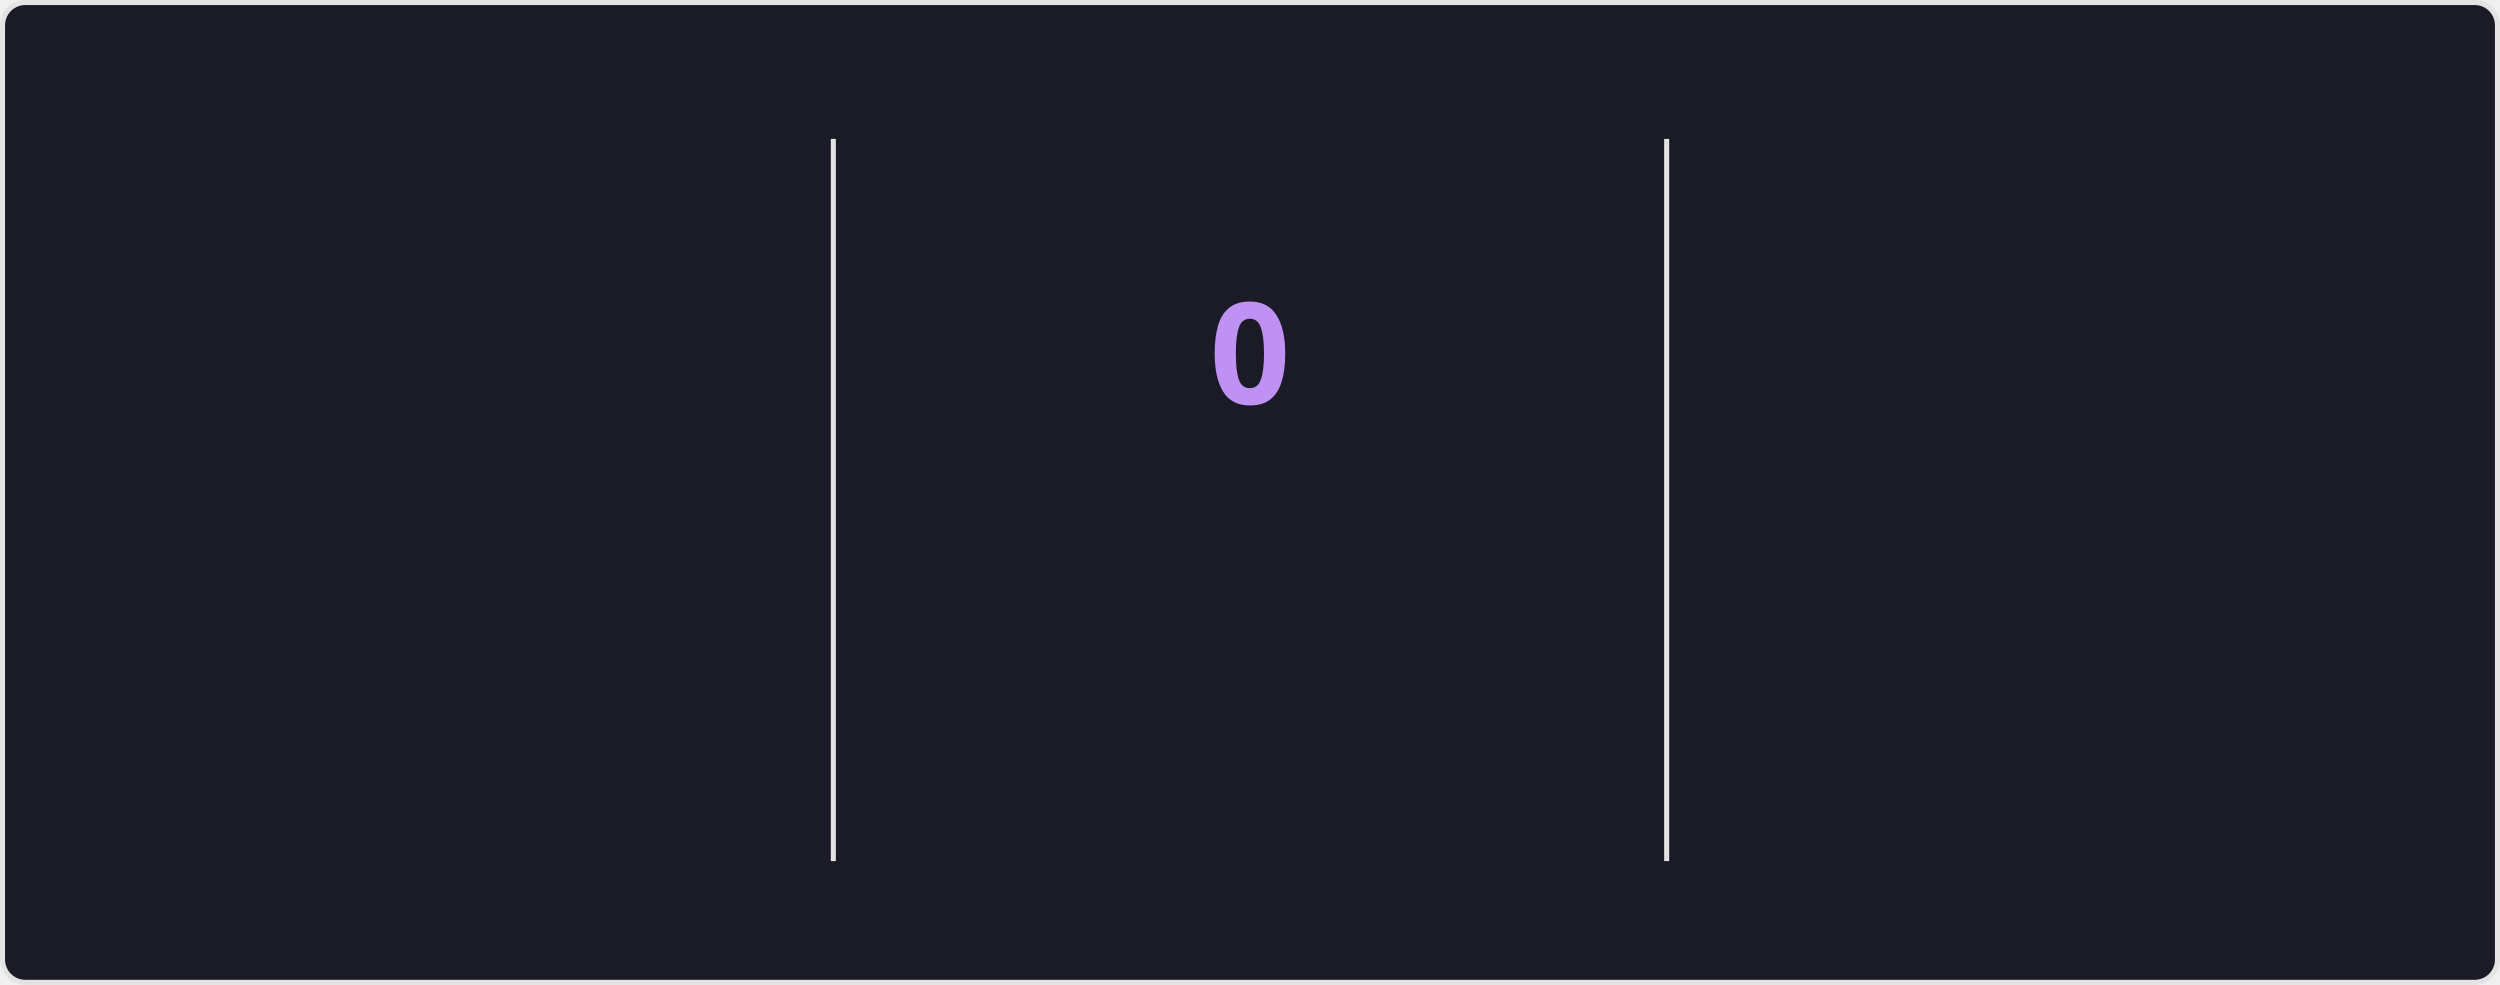
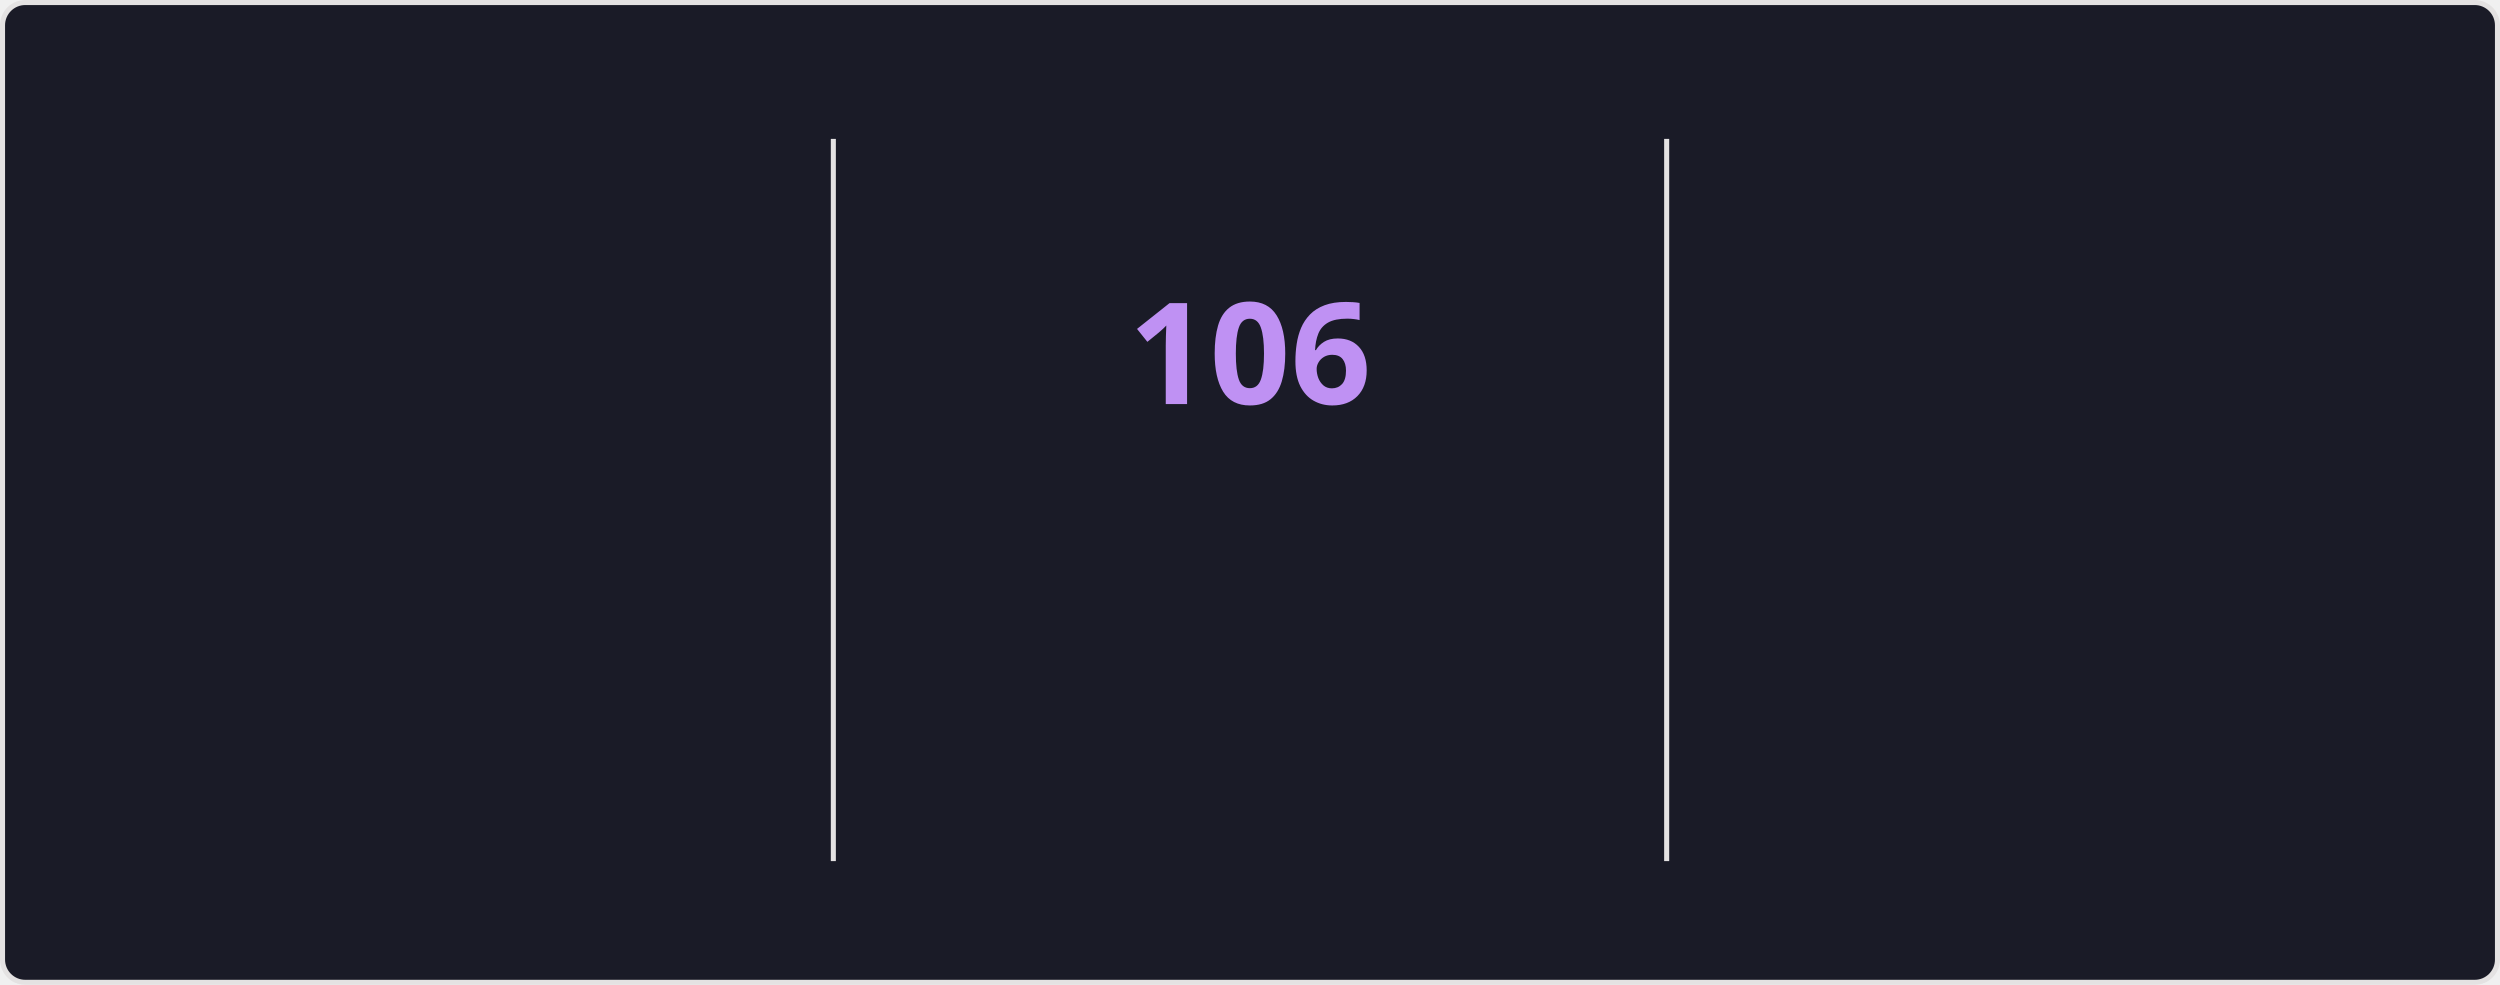
<svg xmlns="http://www.w3.org/2000/svg" style="isolation: isolate" viewBox="0 0 495 195" width="495px" height="195px" direction="ltr">
  <style>
    @keyframes currstreak {
      0% { font-size: 3px; opacity: 0.2; }
      80% { font-size: 34px; opacity: 1; }
      100% { font-size: 28px; opacity: 1; }
    }
    @keyframes fadein {
      0% { opacity: 0; }
      100% { opacity: 1; }
    }
    .big-number {
      font-family: "Segoe UI", Ubuntu, sans-serif;
      font-weight: 700;
      font-size: 28px;
      fill: #70a5fd;
    }
    .label {
      font-family: "Segoe UI", Ubuntu, sans-serif;
      font-weight: 400;
      font-size: 14px;
      fill: #70a5fd;
    }
    .range-text {
      font-family: "Segoe UI", Ubuntu, sans-serif;
      font-weight: 400;
      font-size: 12px;
      fill: #38bdae;
    }
    .current-streak-num {
      font-family: "Segoe UI", Ubuntu, sans-serif;
      font-weight: 700;
      font-size: 28px;
      fill: #bf91f3;
    }</style>
  <defs>
    <clipPath id="outer_rectangle">
      <rect width="495" height="195" rx="4.5" />
    </clipPath>
    <mask id="mask_out_ring_behind_fire">
      <rect width="495" height="195" fill="white" />
      <ellipse id="mask-ellipse" cx="247.5" cy="32" rx="13" ry="18" fill="black" />
    </mask>
  </defs>
  <g clip-path="url(#outer_rectangle)">
    <g style="isolation: isolate">
      <rect fill="#1a1b27" rx="4.5" x="0.5" y="0.5" width="494" height="194" stroke="#e4e2e2" />
    </g>
    <g style="isolation: isolate">
      <line x1="165" y1="28" x2="165" y2="170" vector-effect="non-scaling-stroke" stroke-width="1" stroke="#e4e2e2" stroke-linejoin="miter" stroke-linecap="square" stroke-miterlimit="3" />
      <line x1="330" y1="28" x2="330" y2="170" vector-effect="non-scaling-stroke" stroke-width="1" stroke="#e4e2e2" stroke-linejoin="miter" stroke-linecap="square" stroke-miterlimit="3" />
    </g>
    <g style="isolation: isolate">
      <g transform="translate(82.5, 48)">
        <text x="0" y="32" stroke-width="0" text-anchor="middle" class="big-number" style="opacity: 0; animation: fadein 0.5s linear forwards 0.6s">
            7.3K
          </text>
      </g>
      <g transform="translate(82.5, 84)">
        <text x="0" y="32" stroke-width="0" text-anchor="middle" class="label" style="opacity: 0; animation: fadein 0.5s linear forwards 0.7s">
            Total Contributions
          </text>
      </g>
      <g transform="translate(82.5, 114)">
        <text x="0" y="32" stroke-width="0" text-anchor="middle" class="range-text" style="opacity: 0; animation: fadein 0.5s linear forwards 0.8s">
            Oct 26 - Present
          </text>
      </g>
    </g>
    <g style="isolation: isolate">
      <g mask="url(#mask_out_ring_behind_fire)">
        <circle cx="247.5" cy="71" r="40" fill="none" stroke="#70a5fd" stroke-width="5" style="opacity: 0; animation: fadein 0.5s linear forwards 0.4s" />
      </g>
      <g transform="translate(247.5, 19.5)" stroke-opacity="0" style="opacity: 0; animation: fadein 0.5s linear forwards 0.6s">
        <path d="M -12 -0.5 L 15 -0.5 L 15 23.5 L -12 23.5 L -12 -0.5 Z" fill="none" />
        <path d="M 1.5 0.67 C 1.5 0.67 2.24 3.32 2.24 5.47 C 2.24 7.53 0.89 9.2 -1.17 9.2 C -3.23 9.2 -4.79 7.53 -4.79 5.47 L -4.76 5.11 C -6.78 7.51 -8 10.62 -8 13.99 C -8 18.41 -4.42 22 0 22 C 4.42 22 8 18.41 8 13.99 C 8 8.6 5.41 3.79 1.5 0.67 Z M -0.29 19 C -2.07 19 -3.51 17.6 -3.51 15.86 C -3.51 14.24 -2.46 13.1 -0.7 12.74 C 1.07 12.38 2.9 11.53 3.92 10.16 C 4.31 11.45 4.51 12.81 4.51 14.2 C 4.51 16.85 2.36 19 -0.29 19 Z" fill="#70a5fd" stroke-opacity="0" />
      </g>
      <g transform="translate(247.5, 48)">
        <text x="0" y="32" stroke-width="0" text-anchor="middle" class="current-streak-num" style="animation: currstreak 0.6s linear forwards">
-             0
+             106
          </text>
      </g>
      <g transform="translate(247.5, 108)">
        <text x="0" y="32" stroke-width="0" text-anchor="middle" class="label" style="opacity: 0; animation: fadein 0.5s linear forwards 0.9s">
            Current Streak
          </text>
      </g>
      <g transform="translate(247.5, 145)">
        <text x="0" y="21" stroke-width="0" text-anchor="middle" class="range-text" style="opacity: 0; animation: fadein 0.5s linear forwards 0.9s">
-             0 days
+             Jul 12 - Oct 25
          </text>
      </g>
    </g>
    <g style="isolation: isolate">
      <g transform="translate(412.5, 48)">
        <text x="0" y="32" stroke-width="0" text-anchor="middle" class="big-number" style="opacity: 0; animation: fadein 0.5s linear forwards 1.2s">
-             105
+             106
          </text>
      </g>
      <g transform="translate(412.5, 84)">
        <text x="0" y="32" stroke-width="0" text-anchor="middle" class="label" style="opacity: 0; animation: fadein 0.5s linear forwards 1.3s">
            Longest Streak
          </text>
      </g>
      <g transform="translate(412.5, 114)">
        <text x="0" y="32" stroke-width="0" text-anchor="middle" class="range-text" style="opacity: 0; animation: fadein 0.5s linear forwards 1.4s">
-             Jul 12 - Oct 24
+             Jul 12 - Oct 25
          </text>
      </g>
    </g>
  </g>
</svg>
